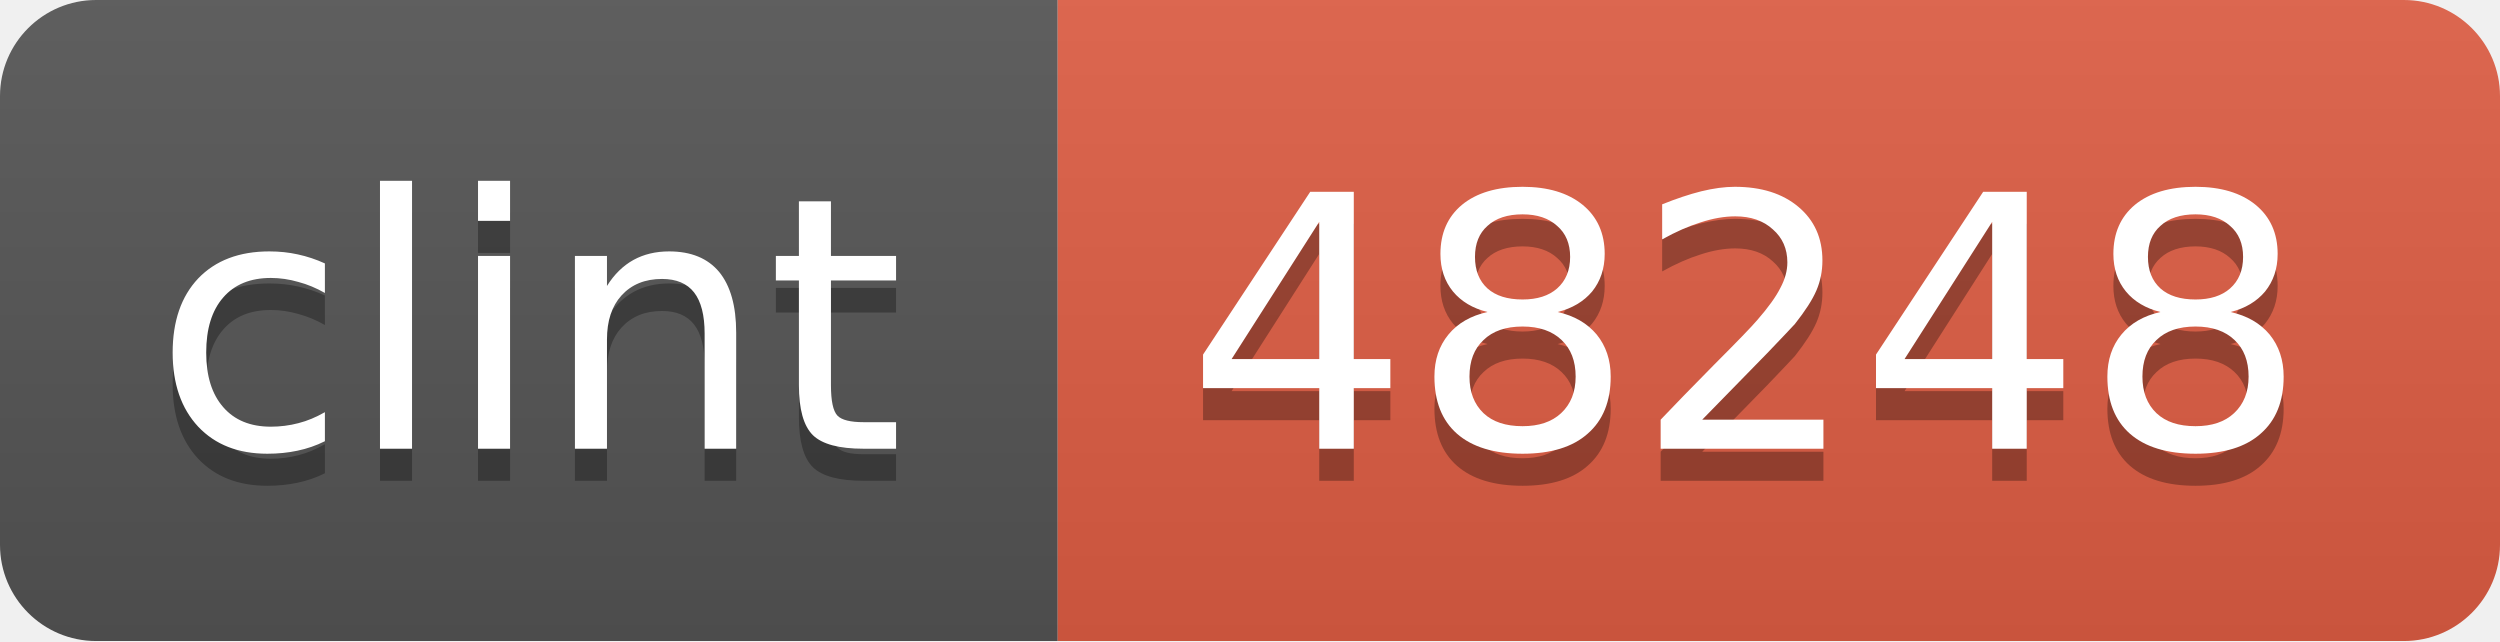
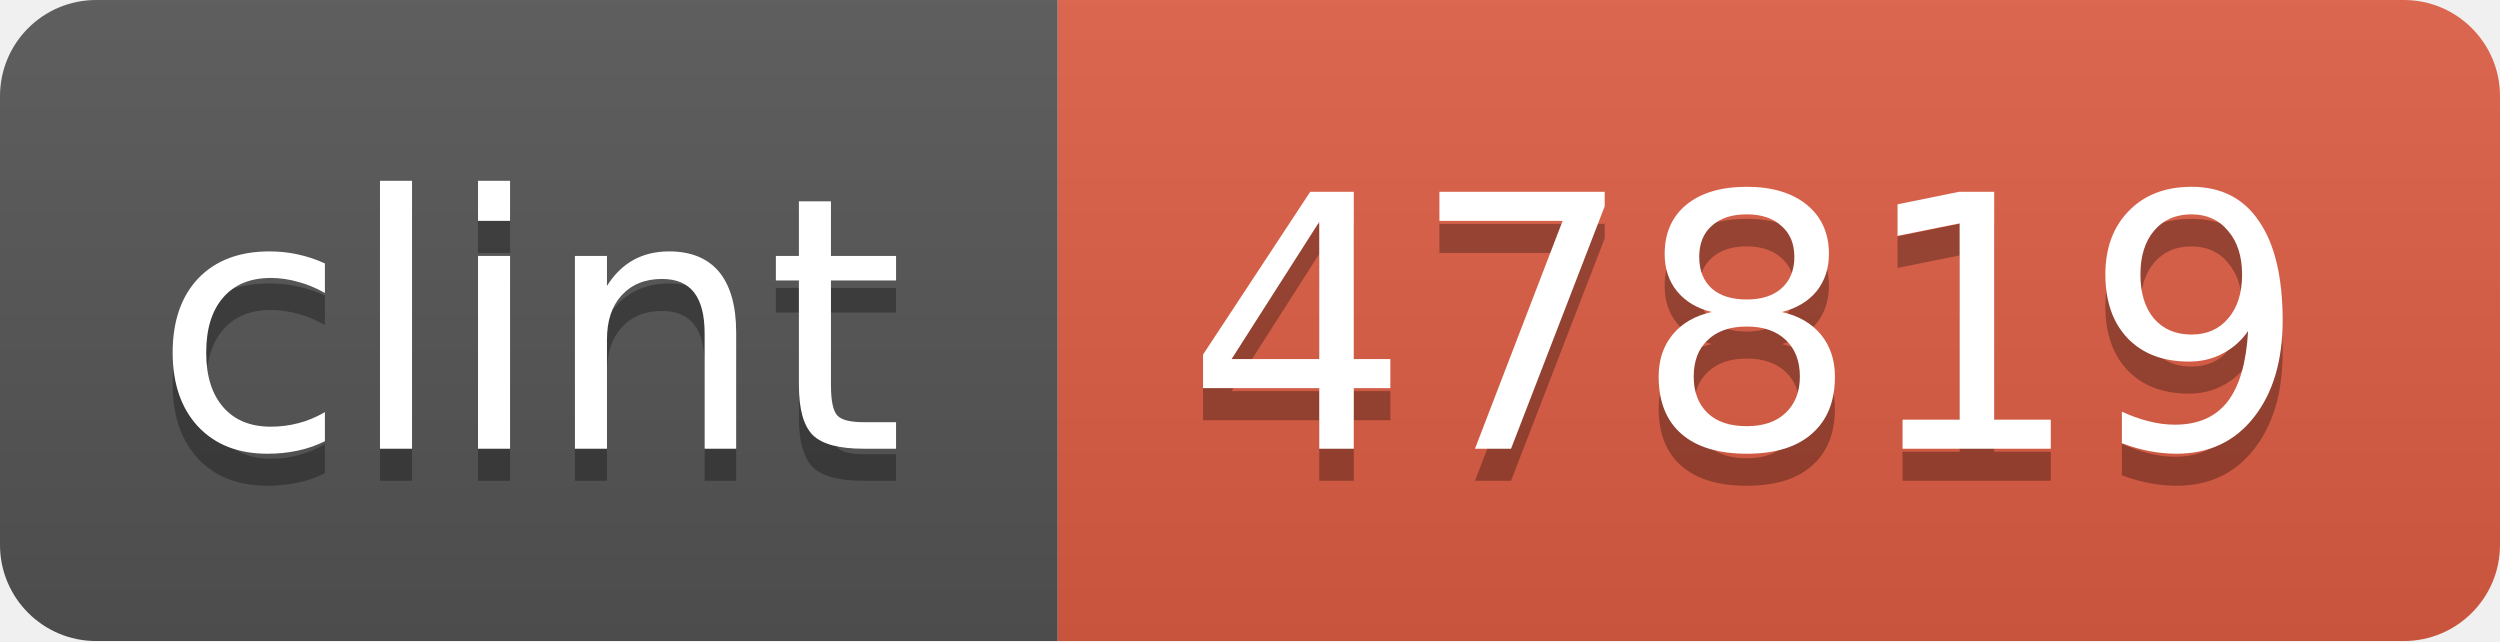
<svg xmlns="http://www.w3.org/2000/svg" width="78" height="20">
  <linearGradient id="b" x2="0" y2="100%">
    <stop offset="0" stop-color="#bbb" stop-opacity=".1" />
    <stop offset="1" stop-opacity=".1" />
  </linearGradient>
  <mask id="a">
    <rect width="78" height="20" rx="3" fill="#fff" />
  </mask>
  <g mask="url(#a)">
    <path fill="#555" d="M0 0h33v20H0z" />
    <path fill="#e05d44" d="M33 0h45v20H33z" />
    <path fill="url(#b)" d="M0 0h78v20H0z" />
  </g>
  <g fill="#fff" text-anchor="middle" font-family="DejaVu Sans,Verdana,Geneva,sans-serif" font-size="11">
    <text x="16.5" y="15" fill="#010101" fill-opacity=".3">clint</text>
    <text x="16.5" y="14">clint</text>
-     <text x="54.5" y="15" fill="#010101" fill-opacity=".3">48248</text>
-     <text x="54.5" y="14">48248</text>
+     <text x="54.5" y="15" fill="#010101" fill-opacity=".3">47819</text>
+     <text x="54.5" y="14">47819</text>
  </g>
</svg>
